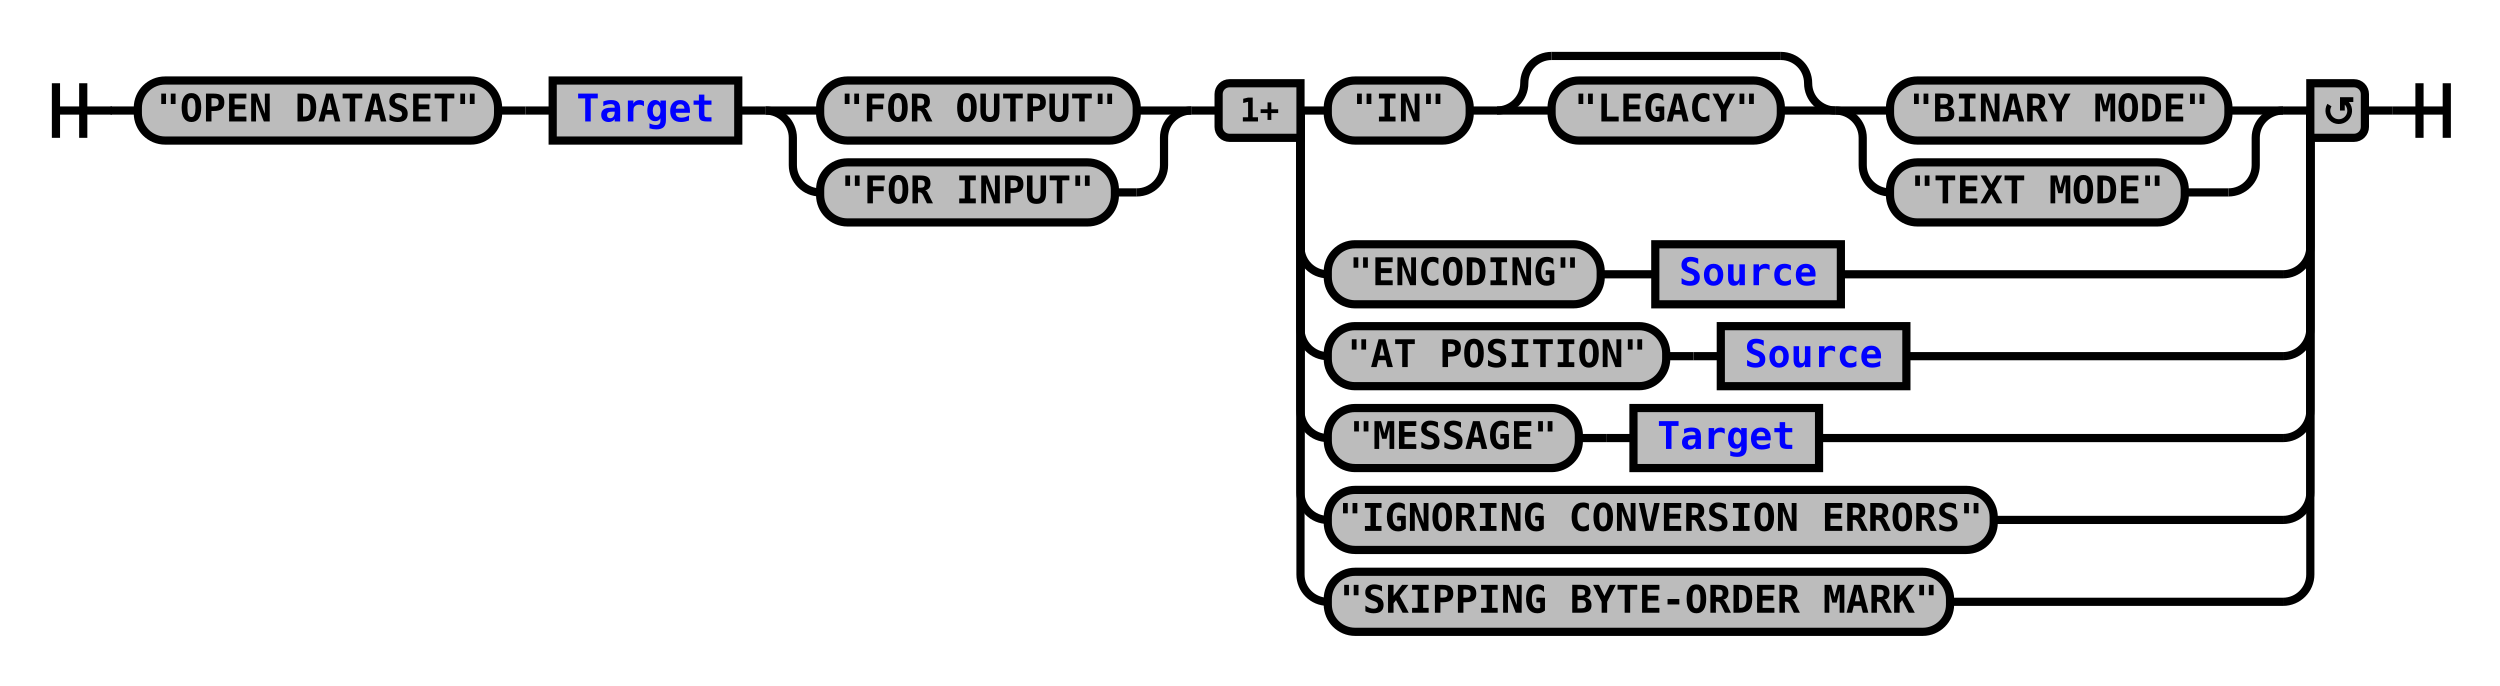
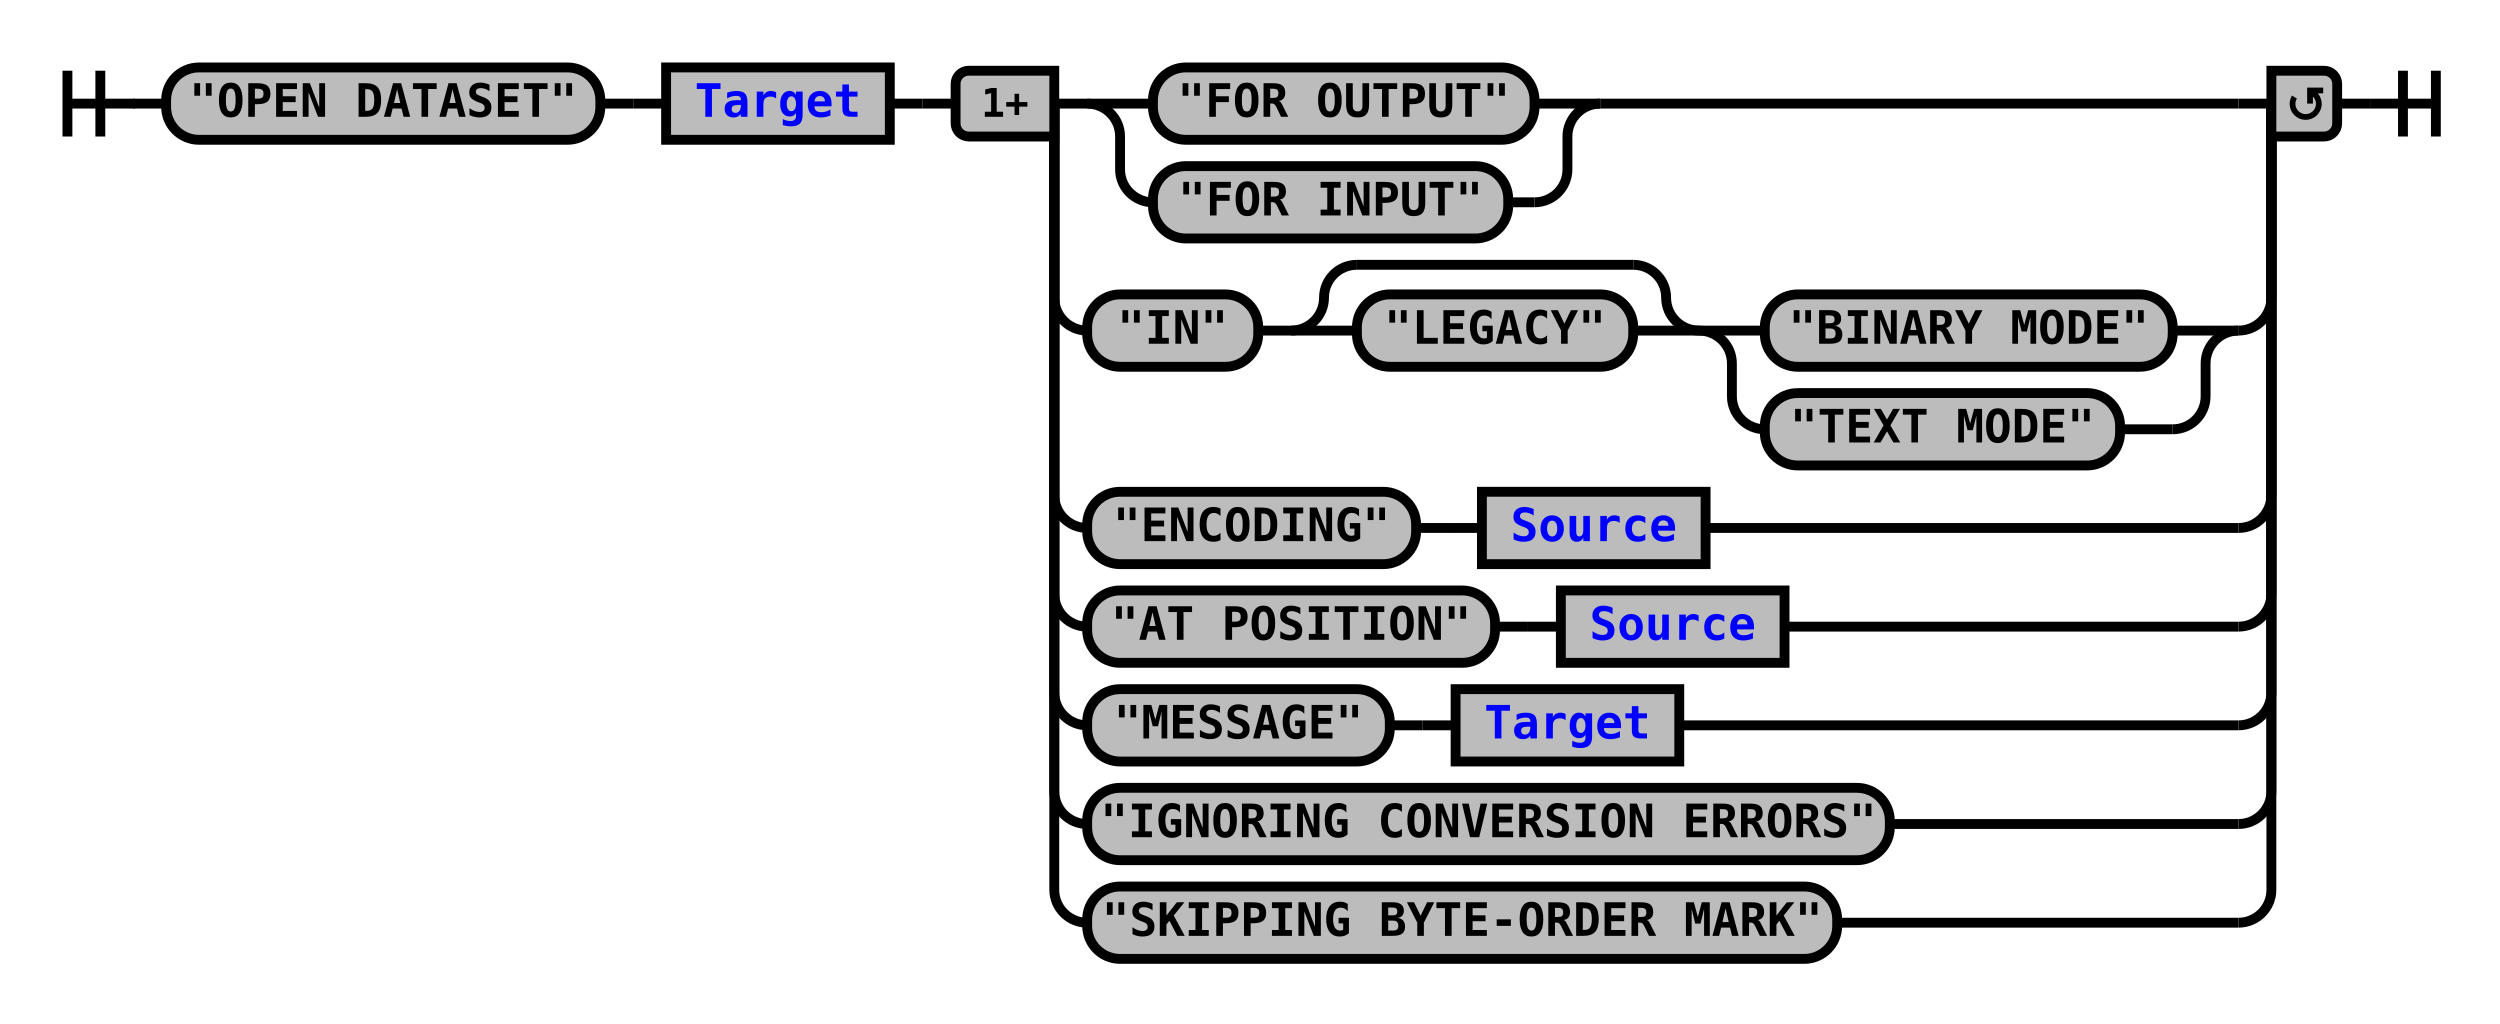
- <svg xmlns="http://www.w3.org/2000/svg" xmlns:xlink="http://www.w3.org/1999/xlink" class="railroad-diagram" width="916" height="251" viewBox="0 0 916 251">
+ <svg xmlns="http://www.w3.org/2000/svg" xmlns:xlink="http://www.w3.org/1999/xlink" class="railroad-diagram" width="760" height="311" viewBox="0 0 760 311">
  <defs>
    <style type="text/css">
path {
stroke-width: 3;
stroke: black;
fill: rgba(0,0,0,0);
}
text {
font: bold 14px monospace;
text-anchor: middle;
}
text.diagram-text {
font-size: 12px;
}
a {
fill: blue;
}
text.diagram-arrow {
font-size: 16px;
}
text.label {
text-anchor: start;
}
text.comment {
font: italic 12px monospace;
}
rect {
stroke-width: 3;
stroke: black;
fill: #BCBCBC;
}
path.diagram-text {
stroke-width: 3;
stroke: black;
fill: #BCBCBC;
cursor: help;
}
</style>
  </defs>
  <g transform="translate(.5 .5)">
-     <path d="M 20 30 v 20 m 10 -20 v 20 m -10 -10 h 20.5" />
-     <path d="M40 40h10" />
+     <path d="M 20 21 v 20 m 10 -20 v 20 m -10 -10 h 20.5" />
+     <path d="M40 31h10" />
    <g>
-       <path d="M50 40h0" />
-       <path d="M866 40h0" />
+       <path d="M50 31h0" />
+       <path d="M710 31h0" />
      <g class="terminal">
-         <path d="M50 40h0" />
-         <path d="M182 40h0" />
-         <rect x="50" y="29" width="132" height="22" rx="10" ry="10" />
-         <text x="116" y="44">"OPEN DATASET"</text>
+         <path d="M50 31h0" />
+         <path d="M182 31h0" />
+         <rect x="50" y="20" width="132" height="22" rx="10" ry="10" />
+         <text x="116" y="35">"OPEN DATASET"</text>
      </g>
-       <path d="M182 40h10" />
-       <path d="M192 40h10" />
+       <path d="M182 31h10" />
+       <path d="M192 31h10" />
      <g class="non-terminal">
-         <path d="M202 40h0" />
-         <path d="M270 40h0" />
-         <rect x="202" y="29" width="68" height="22" />
+         <path d="M202 31h0" />
+         <path d="M270 31h0" />
+         <rect x="202" y="20" width="68" height="22" />
        <a xlink:href="reuse_target.svg">
-           <text x="236" y="44">Target</text>
+           <text x="236" y="35">Target</text>
        </a>
      </g>
-       <path d="M270 40h10" />
+       <path d="M270 31h10" />
+       <path d="M280 31h10" />
      <g>
-         <path d="M280 40h0" />
-         <path d="M436 40h0" />
-         <path d="M280 40h20" />
+         <path d="M290 31h0" />
+         <path d="M710 31h0" />
+         <path d="M320 31h10" />
+         <g>
+           <path d="M330 31h0" />
+           <path d="M486 31h194" />
+           <path d="M330 31h20" />
+           <g class="terminal">
+             <path d="M350 31h0" />
+             <path d="M466 31h0" />
+             <rect x="350" y="20" width="116" height="22" rx="10" ry="10" />
+             <text x="408" y="35">"FOR OUTPUT"</text>
+           </g>
+           <path d="M466 31h20" />
+           <path d="M330 31a10 10 0 0 1 10 10v10a10 10 0 0 0 10 10" />
+           <g class="terminal">
+             <path d="M350 61h0" />
+             <path d="M458 61h8" />
+             <rect x="350" y="50" width="108" height="22" rx="10" ry="10" />
+             <text x="404" y="65">"FOR INPUT"</text>
+           </g>
+           <path d="M466 61a10 10 0 0 0 10 -10v-10a10 10 0 0 1 10 -10" />
+         </g>
+         <path d="M680 31h10" />
+         <path d="M320 31v59a10 10 0 0 0 10 10" />
+         <g>
+           <path d="M330 100h0" />
+           <path d="M680 100h0" />
+           <g class="terminal">
+             <path d="M330 100h0" />
+             <path d="M382 100h0" />
+             <rect x="330" y="89" width="52" height="22" rx="10" ry="10" />
+             <text x="356" y="104">"IN"</text>
+           </g>
+           <path d="M382 100h10" />
+           <g>
+             <path d="M392 100h0" />
+             <path d="M516 100h0" />
+             <path d="M392 100a10 10 0 0 0 10 -10v0a10 10 0 0 1 10 -10" />
+             <g>
+               <path d="M412 80h84" />
+             </g>
+             <path d="M496 80a10 10 0 0 1 10 10v0a10 10 0 0 0 10 10" />
+             <path d="M392 100h20" />
+             <g class="terminal">
+               <path d="M412 100h0" />
+               <path d="M496 100h0" />
+               <rect x="412" y="89" width="84" height="22" rx="10" ry="10" />
+               <text x="454" y="104">"LEGACY"</text>
+             </g>
+             <path d="M496 100h20" />
+           </g>
+           <g>
+             <path d="M516 100h0" />
+             <path d="M680 100h0" />
+             <path d="M516 100h20" />
+             <g class="terminal">
+               <path d="M536 100h0" />
+               <path d="M660 100h0" />
+               <rect x="536" y="89" width="124" height="22" rx="10" ry="10" />
+               <text x="598" y="104">"BINARY MODE"</text>
+             </g>
+             <path d="M660 100h20" />
+             <path d="M516 100a10 10 0 0 1 10 10v10a10 10 0 0 0 10 10" />
+             <g class="terminal">
+               <path d="M536 130h0" />
+               <path d="M644 130h16" />
+               <rect x="536" y="119" width="108" height="22" rx="10" ry="10" />
+               <text x="590" y="134">"TEXT MODE"</text>
+             </g>
+             <path d="M660 130a10 10 0 0 0 10 -10v-10a10 10 0 0 1 10 -10" />
+           </g>
+         </g>
+         <path d="M680 100a10 10 0 0 0 10 -10v-59" />
+         <path d="M320 31v119a10 10 0 0 0 10 10" />
+         <g>
+           <path d="M330 160h0" />
+           <path d="M518 160h162" />
+           <g class="terminal">
+             <path d="M330 160h0" />
+             <path d="M430 160h0" />
+             <rect x="330" y="149" width="100" height="22" rx="10" ry="10" />
+             <text x="380" y="164">"ENCODING"</text>
+           </g>
+           <path d="M430 160h10" />
+           <path d="M440 160h10" />
+           <g class="non-terminal">
+             <path d="M450 160h0" />
+             <path d="M518 160h0" />
+             <rect x="450" y="149" width="68" height="22" />
+             <a xlink:href="reuse_source.svg">
+               <text x="484" y="164">Source</text>
+             </a>
+           </g>
+         </g>
+         <path d="M680 160a10 10 0 0 0 10 -10v-119" />
+         <path d="M320 31v149a10 10 0 0 0 10 10" />
+         <g>
+           <path d="M330 190h0" />
+           <path d="M542 190h138" />
+           <g class="terminal">
+             <path d="M330 190h0" />
+             <path d="M454 190h0" />
+             <rect x="330" y="179" width="124" height="22" rx="10" ry="10" />
+             <text x="392" y="194">"AT POSITION"</text>
+           </g>
+           <path d="M454 190h10" />
+           <path d="M464 190h10" />
+           <g class="non-terminal">
+             <path d="M474 190h0" />
+             <path d="M542 190h0" />
+             <rect x="474" y="179" width="68" height="22" />
+             <a xlink:href="reuse_source.svg">
+               <text x="508" y="194">Source</text>
+             </a>
+           </g>
+         </g>
+         <path d="M680 190a10 10 0 0 0 10 -10v-149" />
+         <path d="M320 31v179a10 10 0 0 0 10 10" />
+         <g>
+           <path d="M330 220h0" />
+           <path d="M510 220h170" />
+           <g class="terminal">
+             <path d="M330 220h0" />
+             <path d="M422 220h0" />
+             <rect x="330" y="209" width="92" height="22" rx="10" ry="10" />
+             <text x="376" y="224">"MESSAGE"</text>
+           </g>
+           <path d="M422 220h10" />
+           <path d="M432 220h10" />
+           <g class="non-terminal">
+             <path d="M442 220h0" />
+             <path d="M510 220h0" />
+             <rect x="442" y="209" width="68" height="22" />
+             <a xlink:href="reuse_target.svg">
+               <text x="476" y="224">Target</text>
+             </a>
+           </g>
+         </g>
+         <path d="M680 220a10 10 0 0 0 10 -10v-179" />
+         <path d="M320 31v209a10 10 0 0 0 10 10" />
        <g class="terminal">
-           <path d="M300 40h0" />
-           <path d="M416 40h0" />
-           <rect x="300" y="29" width="116" height="22" rx="10" ry="10" />
-           <text x="358" y="44">"FOR OUTPUT"</text>
-         </g>
-         <path d="M416 40h20" />
-         <path d="M280 40a10 10 0 0 1 10 10v10a10 10 0 0 0 10 10" />
+           <path d="M330 250h0" />
+           <path d="M574 250h106" />
+           <rect x="330" y="239" width="244" height="22" rx="10" ry="10" />
+           <text x="452" y="254">"IGNORING CONVERSION ERRORS"</text>
+         </g>
+         <path d="M680 250a10 10 0 0 0 10 -10v-209" />
+         <path d="M320 31v239a10 10 0 0 0 10 10" />
        <g class="terminal">
-           <path d="M300 70h0" />
-           <path d="M408 70h8" />
-           <rect x="300" y="59" width="108" height="22" rx="10" ry="10" />
-           <text x="354" y="74">"FOR INPUT"</text>
-         </g>
-         <path d="M416 70a10 10 0 0 0 10 -10v-10a10 10 0 0 1 10 -10" />
-       </g>
-       <path d="M436 40h10" />
-       <g>
-         <path d="M446 40h0" />
-         <path d="M866 40h0" />
-         <path d="M476 40h10" />
-         <g>
-           <path d="M486 40h0" />
-           <path d="M836 40h0" />
-           <g class="terminal">
-             <path d="M486 40h0" />
-             <path d="M538 40h0" />
-             <rect x="486" y="29" width="52" height="22" rx="10" ry="10" />
-             <text x="512" y="44">"IN"</text>
-           </g>
-           <path d="M538 40h10" />
-           <g>
-             <path d="M548 40h0" />
-             <path d="M672 40h0" />
-             <path d="M548 40a10 10 0 0 0 10 -10v0a10 10 0 0 1 10 -10" />
-             <g>
-               <path d="M568 20h84" />
-             </g>
-             <path d="M652 20a10 10 0 0 1 10 10v0a10 10 0 0 0 10 10" />
-             <path d="M548 40h20" />
-             <g class="terminal">
-               <path d="M568 40h0" />
-               <path d="M652 40h0" />
-               <rect x="568" y="29" width="84" height="22" rx="10" ry="10" />
-               <text x="610" y="44">"LEGACY"</text>
-             </g>
-             <path d="M652 40h20" />
-           </g>
-           <g>
-             <path d="M672 40h0" />
-             <path d="M836 40h0" />
-             <path d="M672 40h20" />
-             <g class="terminal">
-               <path d="M692 40h0" />
-               <path d="M816 40h0" />
-               <rect x="692" y="29" width="124" height="22" rx="10" ry="10" />
-               <text x="754" y="44">"BINARY MODE"</text>
-             </g>
-             <path d="M816 40h20" />
-             <path d="M672 40a10 10 0 0 1 10 10v10a10 10 0 0 0 10 10" />
-             <g class="terminal">
-               <path d="M692 70h0" />
-               <path d="M800 70h16" />
-               <rect x="692" y="59" width="108" height="22" rx="10" ry="10" />
-               <text x="746" y="74">"TEXT MODE"</text>
-             </g>
-             <path d="M816 70a10 10 0 0 0 10 -10v-10a10 10 0 0 1 10 -10" />
-           </g>
-         </g>
-         <path d="M836 40h10" />
-         <path d="M476 40v50a10 10 0 0 0 10 10" />
-         <g>
-           <path d="M486 100h0" />
-           <path d="M674 100h162" />
-           <g class="terminal">
-             <path d="M486 100h0" />
-             <path d="M586 100h0" />
-             <rect x="486" y="89" width="100" height="22" rx="10" ry="10" />
-             <text x="536" y="104">"ENCODING"</text>
-           </g>
-           <path d="M586 100h10" />
-           <path d="M596 100h10" />
-           <g class="non-terminal">
-             <path d="M606 100h0" />
-             <path d="M674 100h0" />
-             <rect x="606" y="89" width="68" height="22" />
-             <a xlink:href="reuse_source.svg">
-               <text x="640" y="104">Source</text>
-             </a>
-           </g>
-         </g>
-         <path d="M836 100a10 10 0 0 0 10 -10v-50" />
-         <path d="M476 40v80a10 10 0 0 0 10 10" />
-         <g>
-           <path d="M486 130h0" />
-           <path d="M698 130h138" />
-           <g class="terminal">
-             <path d="M486 130h0" />
-             <path d="M610 130h0" />
-             <rect x="486" y="119" width="124" height="22" rx="10" ry="10" />
-             <text x="548" y="134">"AT POSITION"</text>
-           </g>
-           <path d="M610 130h10" />
-           <path d="M620 130h10" />
-           <g class="non-terminal">
-             <path d="M630 130h0" />
-             <path d="M698 130h0" />
-             <rect x="630" y="119" width="68" height="22" />
-             <a xlink:href="reuse_source.svg">
-               <text x="664" y="134">Source</text>
-             </a>
-           </g>
-         </g>
-         <path d="M836 130a10 10 0 0 0 10 -10v-80" />
-         <path d="M476 40v110a10 10 0 0 0 10 10" />
-         <g>
-           <path d="M486 160h0" />
-           <path d="M666 160h170" />
-           <g class="terminal">
-             <path d="M486 160h0" />
-             <path d="M578 160h0" />
-             <rect x="486" y="149" width="92" height="22" rx="10" ry="10" />
-             <text x="532" y="164">"MESSAGE"</text>
-           </g>
-           <path d="M578 160h10" />
-           <path d="M588 160h10" />
-           <g class="non-terminal">
-             <path d="M598 160h0" />
-             <path d="M666 160h0" />
-             <rect x="598" y="149" width="68" height="22" />
-             <a xlink:href="reuse_target.svg">
-               <text x="632" y="164">Target</text>
-             </a>
-           </g>
-         </g>
-         <path d="M836 160a10 10 0 0 0 10 -10v-110" />
-         <path d="M476 40v140a10 10 0 0 0 10 10" />
-         <g class="terminal">
-           <path d="M486 190h0" />
-           <path d="M730 190h106" />
-           <rect x="486" y="179" width="244" height="22" rx="10" ry="10" />
-           <text x="608" y="194">"IGNORING CONVERSION ERRORS"</text>
-         </g>
-         <path d="M836 190a10 10 0 0 0 10 -10v-140" />
-         <path d="M476 40v170a10 10 0 0 0 10 10" />
-         <g class="terminal">
-           <path d="M486 220h0" />
-           <path d="M714 220h122" />
-           <rect x="486" y="209" width="228" height="22" rx="10" ry="10" />
-           <text x="600" y="224">"SKIPPING BYTE-ORDER MARK"</text>
-         </g>
-         <path d="M836 220a10 10 0 0 0 10 -10v-170" />
+           <path d="M330 280h0" />
+           <path d="M558 280h122" />
+           <rect x="330" y="269" width="228" height="22" rx="10" ry="10" />
+           <text x="444" y="284">"SKIPPING BYTE-ORDER MARK"</text>
+         </g>
+         <path d="M680 280a10 10 0 0 0 10 -10v-239" />
        <g class="diagram-text">
-           <path d="M 476 30 h -26 a 4 4 0 0 0 -4 4 v 12 a 4 4 0 0 0 4 4 h 26 z" class="diagram-text" />
-           <text x="461" y="44" class="diagram-text">1+</text>
-           <path d="M 846 30 h 16 a 4 4 0 0 1 4 4 v 12 a 4 4 0 0 1 -4 4 h -16 z" class="diagram-text" />
-           <path d="M 853 38 a 4 4 0 1 0 6 -1 m 2.75 -1 h -4 v 4 m 0 -3 h 2" style="stroke-width: 1.75" />
+           <path d="M 320 21 h -26 a 4 4 0 0 0 -4 4 v 12 a 4 4 0 0 0 4 4 h 26 z" class="diagram-text" />
+           <text x="305" y="35" class="diagram-text">1+</text>
+           <path d="M 690 21 h 16 a 4 4 0 0 1 4 4 v 12 a 4 4 0 0 1 -4 4 h -16 z" class="diagram-text" />
+           <path d="M 697 29 a 4 4 0 1 0 6 -1 m 2.75 -1 h -4 v 4 m 0 -3 h 2" style="stroke-width: 1.75" />
        </g>
      </g>
    </g>
-     <path d="M866 40h10" />
-     <path d="M 876 40 h 20 m -10 -10 v 20 m 10 -20 v 20" />
+     <path d="M710 31h10" />
+     <path d="M 720 31 h 20 m -10 -10 v 20 m 10 -20 v 20" />
  </g>
</svg>
